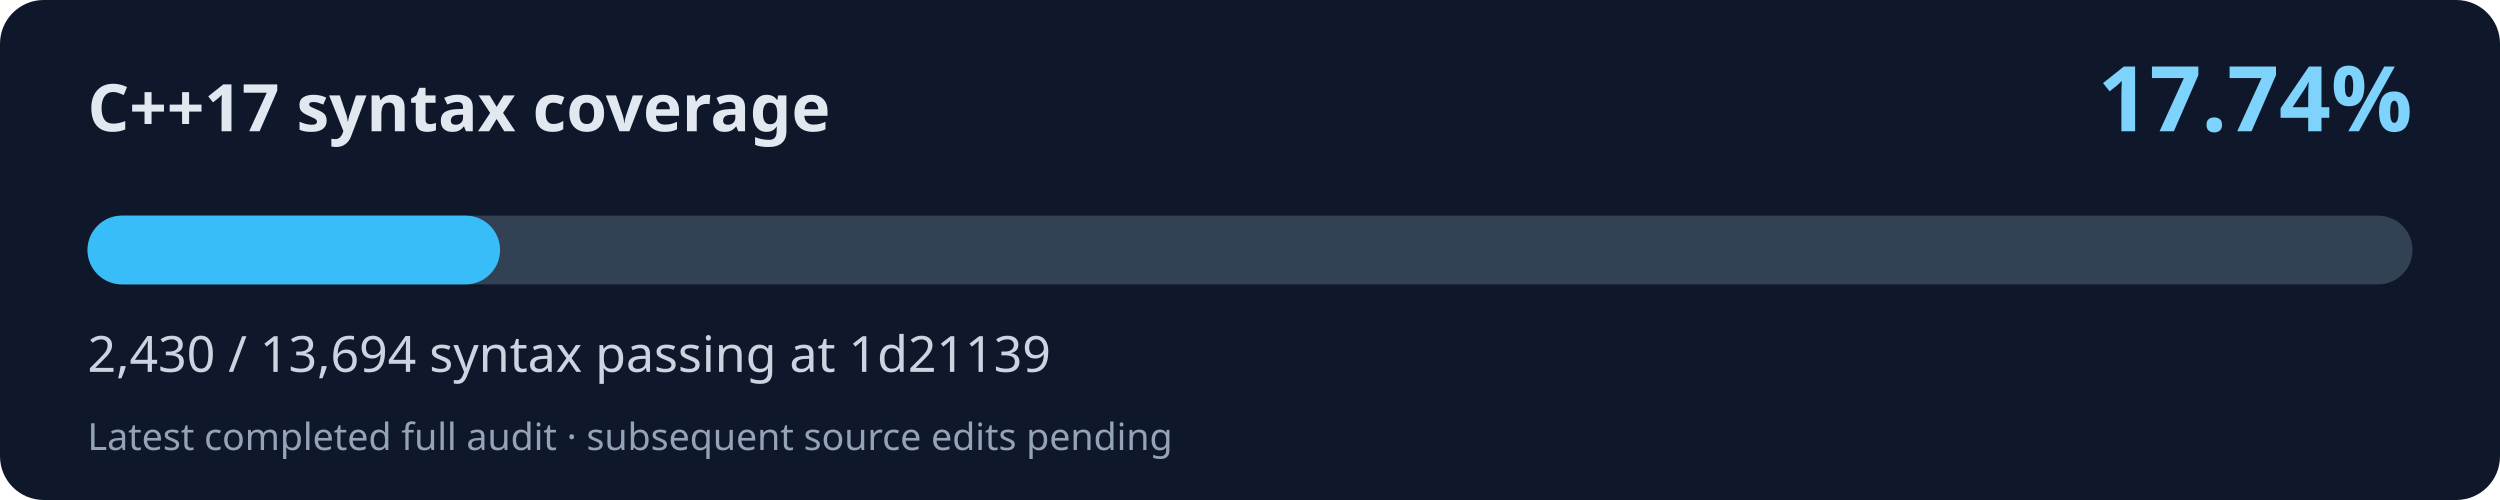
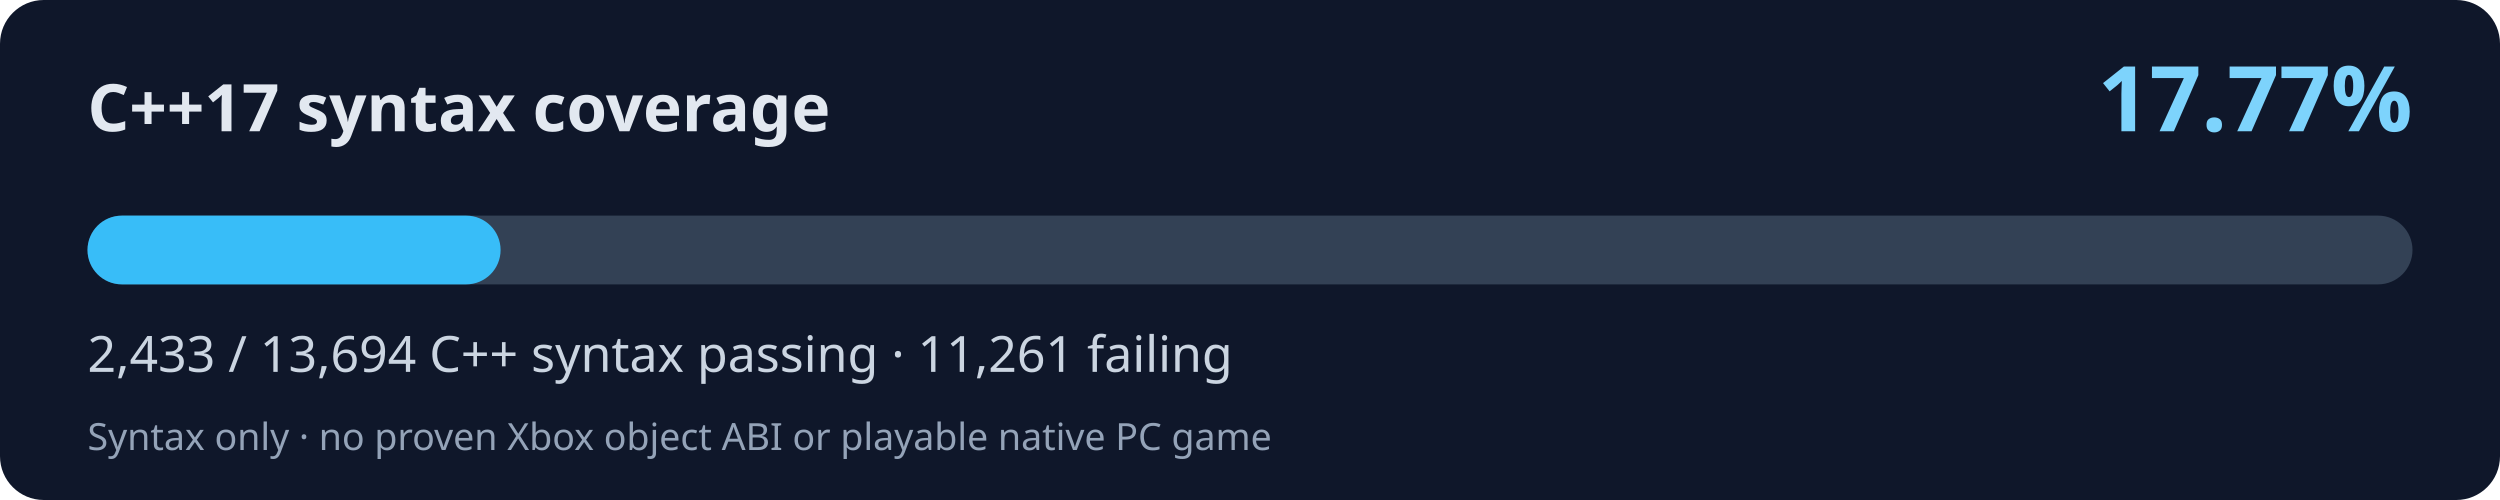
<svg xmlns="http://www.w3.org/2000/svg" width="800" height="160" viewBox="0 0 800 160" role="img" aria-labelledby="title desc">
  <rect width="800" height="160" rx="14" fill="#0f172a" />
  <text x="28" y="42" fill="#e2e8f0" font-family="system-ui,Segoe UI,sans-serif" font-size="21" font-weight="700">C++17 syntax coverage</text>
-   <text x="772" y="42" fill="#7dd3fc" font-family="system-ui,Segoe UI,sans-serif" font-weight="700" font-size="29" text-anchor="end">17.74%</text>
+   <text x="772" y="42" fill="#7dd3fc" font-family="system-ui,Segoe UI,sans-serif" font-weight="700" font-size="29" text-anchor="end">17.77%</text>
  <rect x="28" y="69" width="744" height="22" rx="11" fill="#334155" />
-   <rect x="28" y="69" width="132.02" height="22" rx="11" fill="#38bdf8" />
-   <text x="28" y="119" fill="#cbd5e1" font-family="system-ui,Segoe UI,sans-serif" font-size="16">2,430 / 13,694 syntax passing at 1d21139</text>
-   <text x="28" y="144" fill="#94a3b8" font-family="system-ui,Segoe UI,sans-serif" font-size="12">Latest completed full audit · subsequent source edits pending</text>
+   <rect x="28" y="69" width="132.19" height="22" rx="11" fill="#38bdf8" />
+   <text x="28" y="119" fill="#cbd5e1" font-family="system-ui,Segoe UI,sans-serif" font-size="16">2,433 / 13,694 C++ syntax passing · 11,261 failing</text>
+   <text x="28" y="144" fill="#94a3b8" font-family="system-ui,Segoe UI,sans-serif" font-size="12">Syntax only · no proven Xbox object ABI or playable native PC game</text>
</svg>
